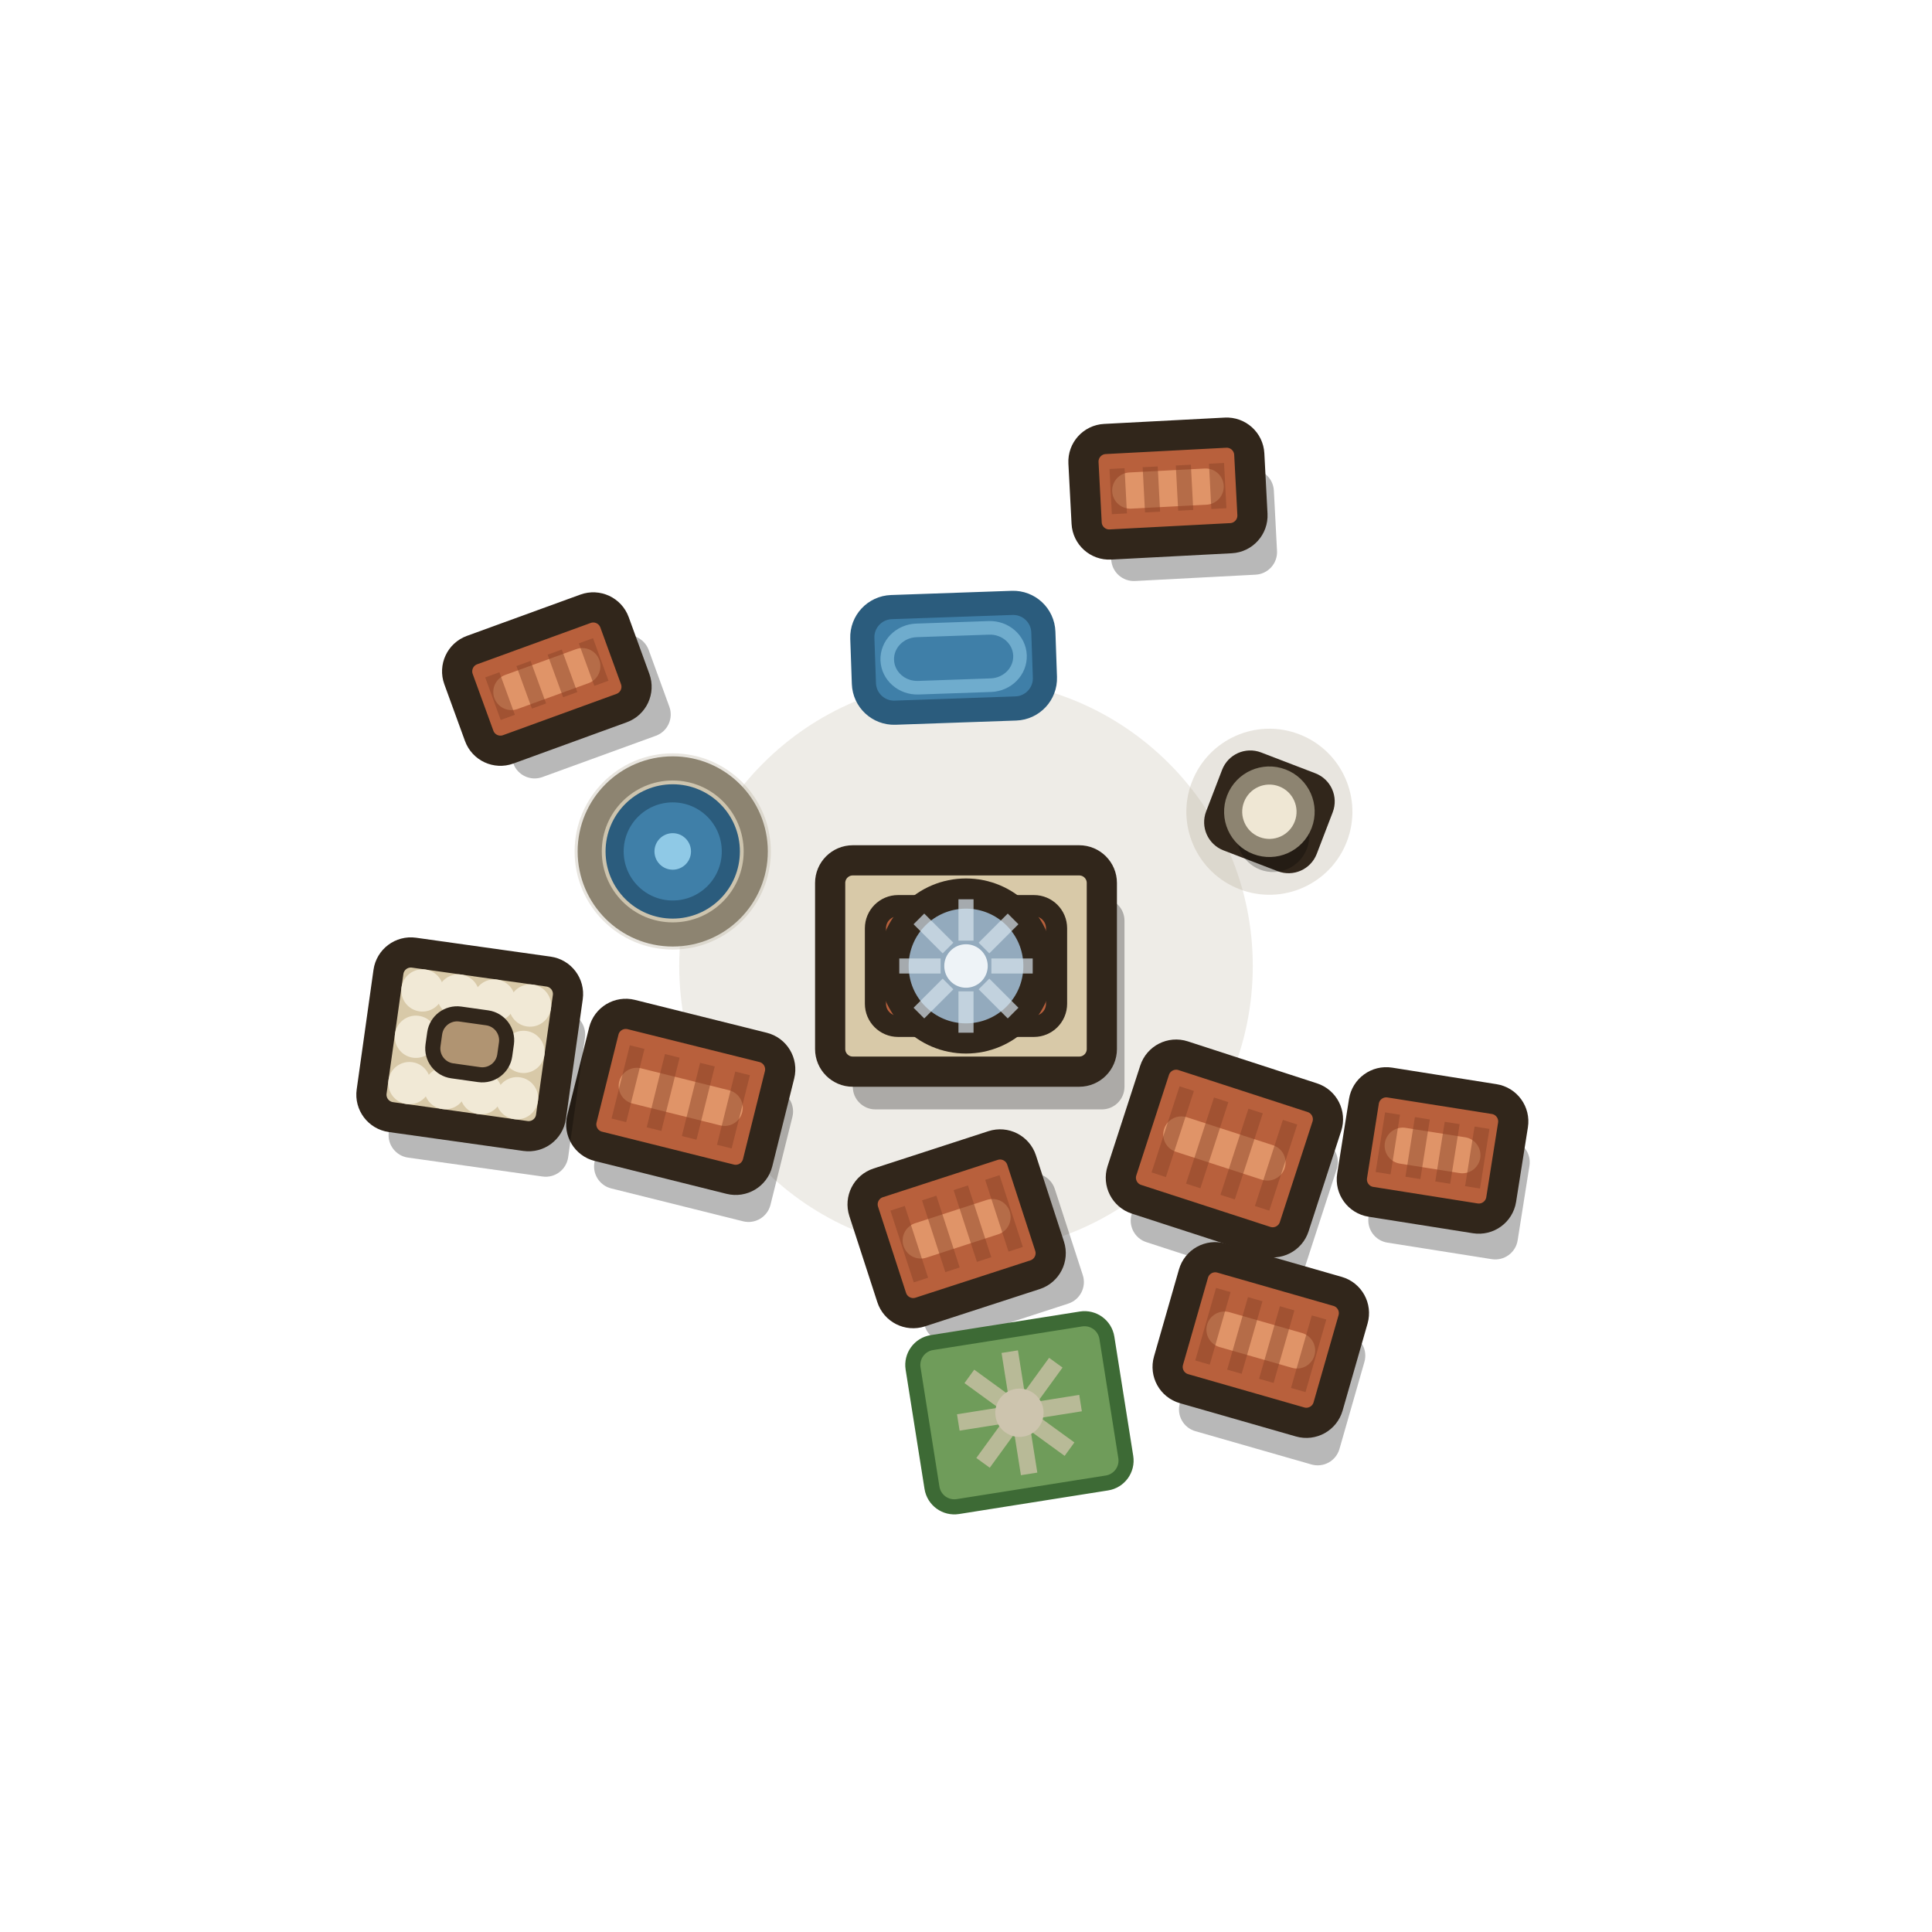
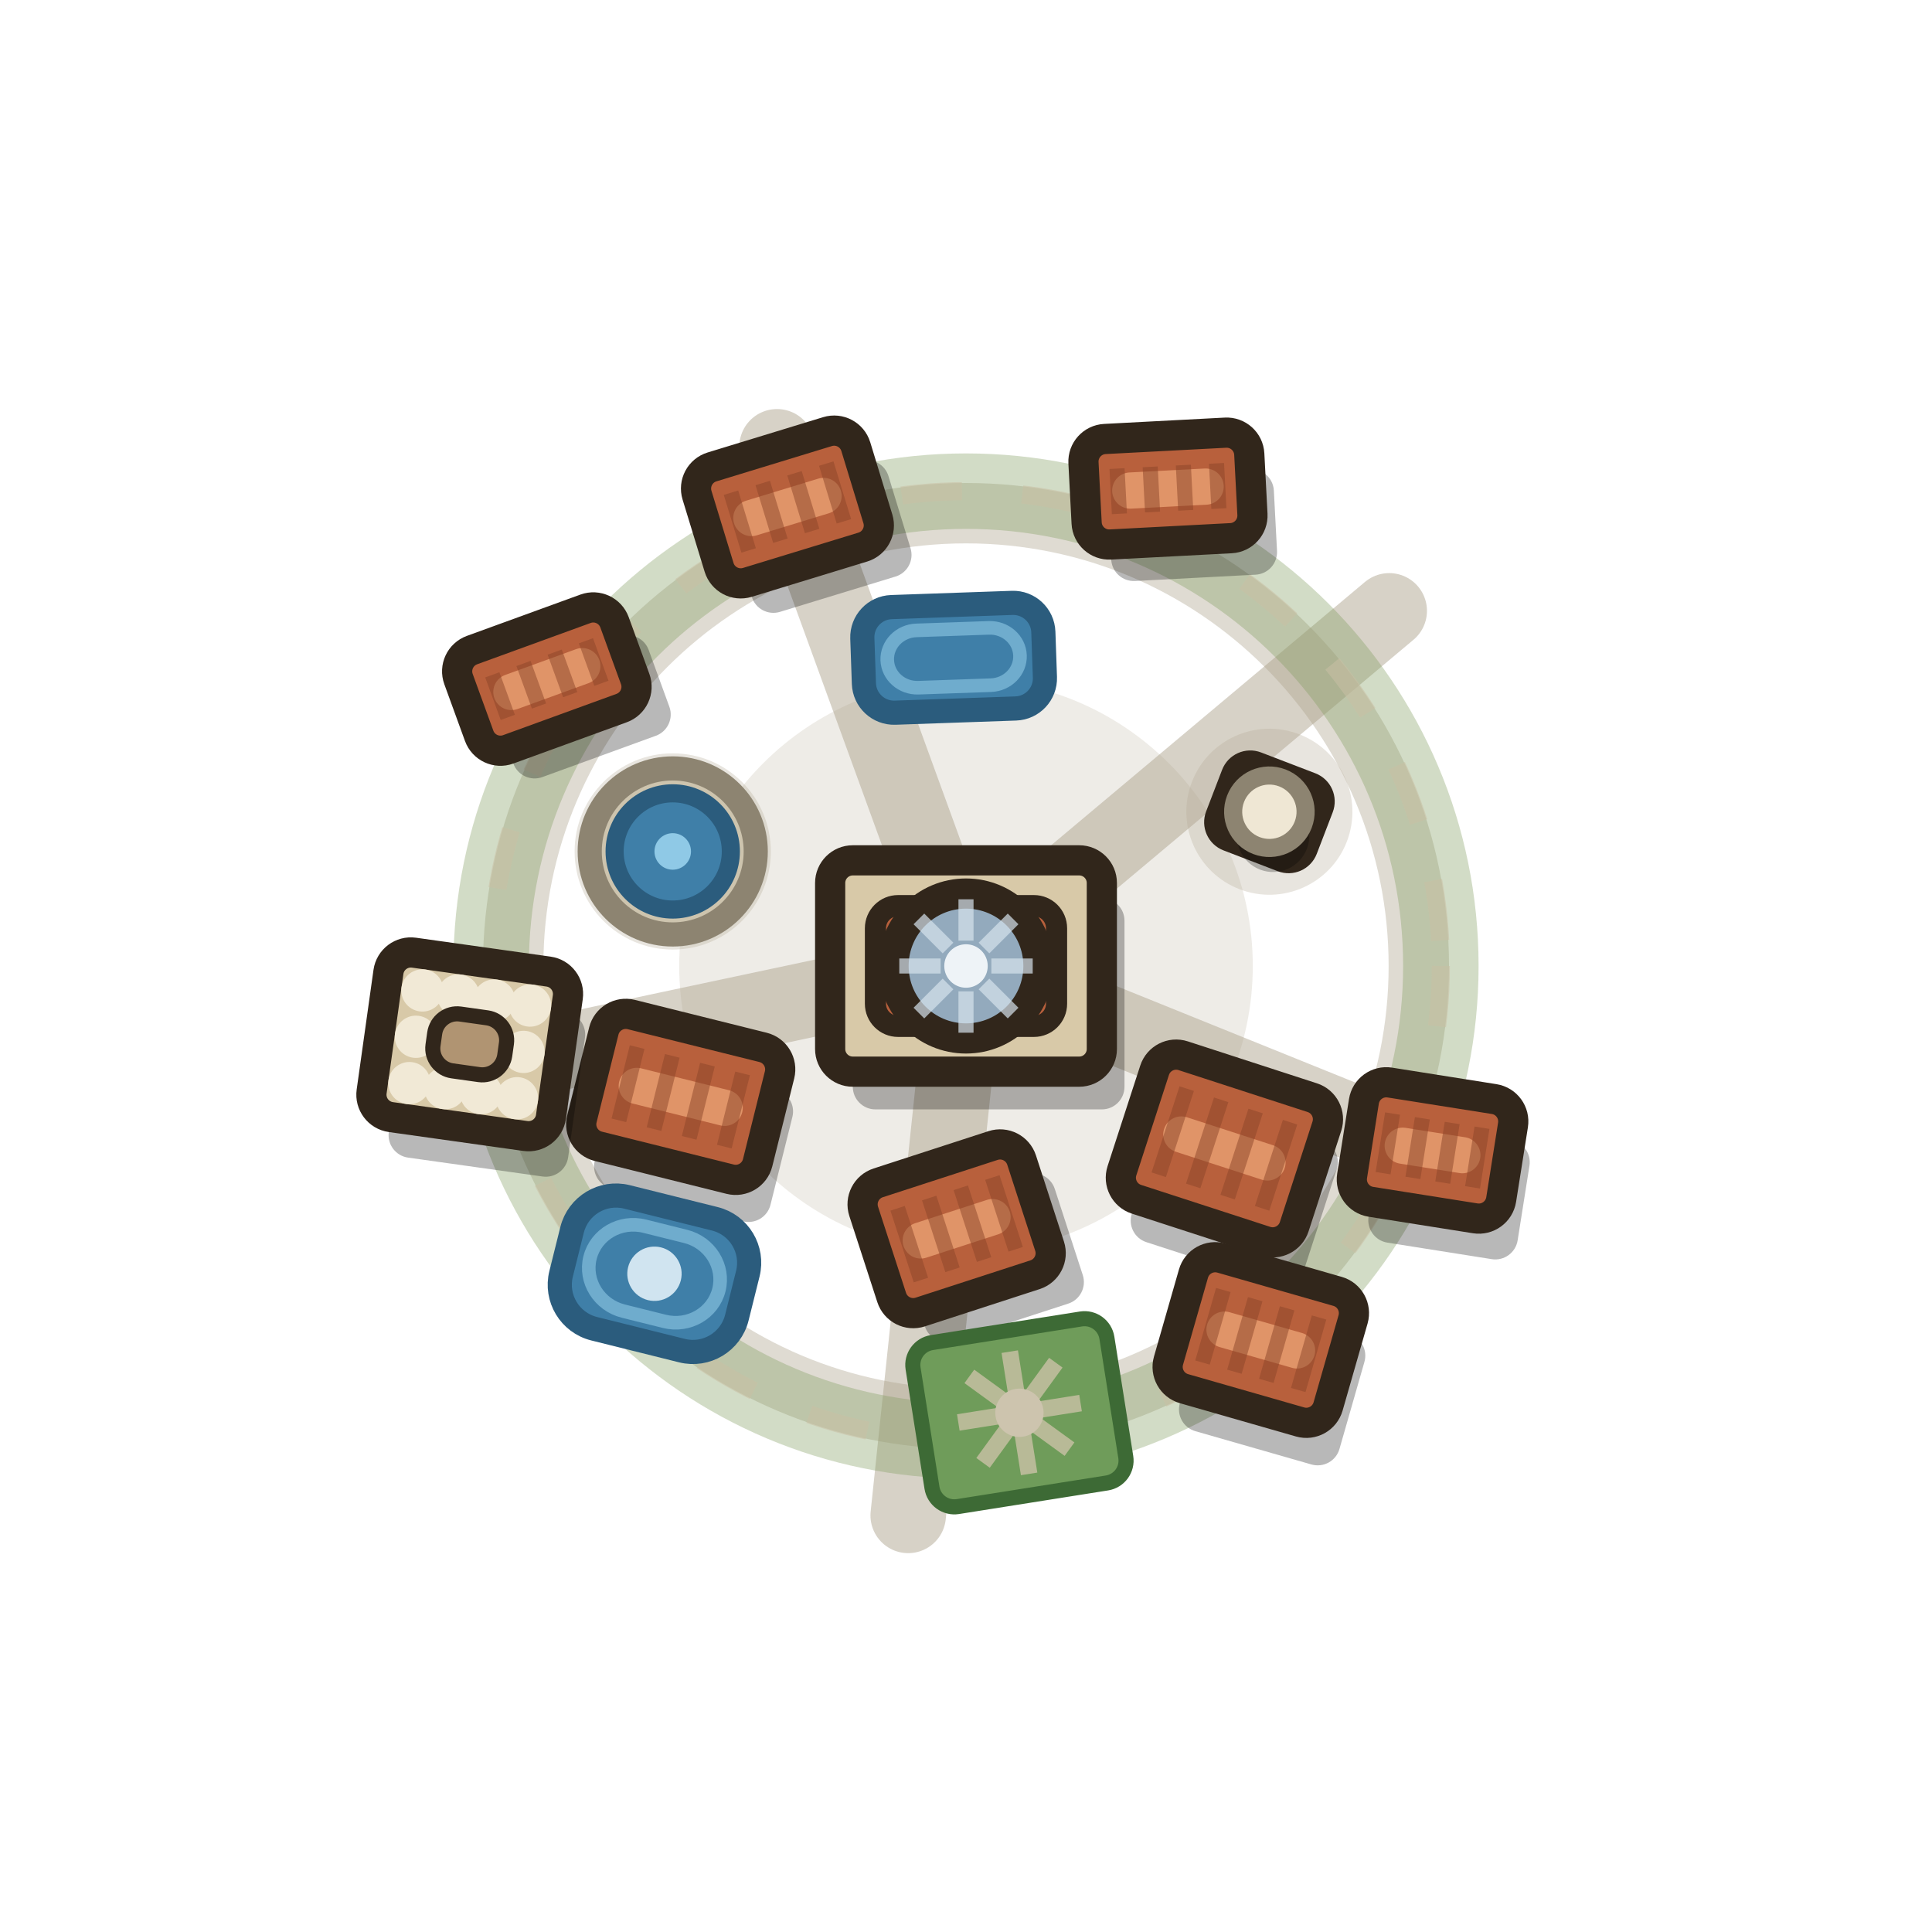
<svg xmlns="http://www.w3.org/2000/svg" viewBox="0 0 128 128" width="128" height="128">
  <circle cx="64" cy="64" r="19" fill="#b3a892" opacity=".22" />
+   <path d="M70.49 66.62L97.94 77.71M63.27 70.96L60.17 100.4M57.15 65.46L28.2 71.61M61.61 57.42L51.48 29.6M69.36 59.5L92.04 40.47" stroke="#a79c86" stroke-width="5" stroke-linecap="round" opacity="0.46" fill="none" />
+   <circle cx="64" cy="64" r="30" fill="none" stroke="#a79c86" stroke-width="4" opacity="0.368" />
+   <circle cx="64" cy="64" r="31.46" fill="none" stroke="#7f9a5c" stroke-width="5" opacity=".35" />
+   <circle cx="64" cy="64" r="31.46" fill="none" stroke="#c9c0a4" stroke-width="1.2" opacity=".55" stroke-dasharray="4 4" />
  <g>
    <g transform="rotate(0 64 64)">
      <rect x="56.5" y="59.5" width="18" height="14" rx="1.5" fill="#000" opacity="0.28" />
      <rect x="55" y="57" width="18" height="14" rx="1.5" fill="#d8c9a8" stroke="#31261b" stroke-width="2" />
      <rect x="58" y="60" width="12" height="8" rx="1.5" fill="#b8603c" stroke="#31261b" stroke-width="1.4" />
      <circle cx="64" cy="64" r="4.8" fill="#93aabd" stroke="#31261b" stroke-width="2" />
      <path d="M65.68 64L68.42 64M65.19 65.19L67.12 67.12M64 65.68L64 68.42M62.81 65.19L60.88 67.12M62.32 64L59.58 64M62.81 62.81L60.88 60.88M64 62.32L64 59.58M65.19 62.81L67.12 60.88" stroke="#d5e2ec" stroke-width="1" opacity="0.7" fill="none" />
      <circle cx="64" cy="64" r="1.44" fill="#eef3f7" />
    </g>
    <g transform="rotate(18 81.12 76.09)">
      <rect x="76.62" y="73.59" width="12" height="10" rx="1.5" fill="#000" opacity="0.28" />
      <rect x="75.12" y="71.09" width="12" height="10" rx="1.5" fill="#b8603c" stroke="#31261b" stroke-width="2" />
      <path d="M78.12 76.09H84.12" stroke="#e09468" stroke-width="2.4" stroke-linecap="round" fill="none" />
      <path d="M77.52 73.09V79.09M79.92 73.09V79.09M82.32 73.09V79.09M84.72 73.09V79.09" stroke="#8a4327" stroke-width="1" opacity="0.5" fill="none" />
    </g>
    <g transform="rotate(21 84.1 53.78)">
      <circle cx="84.1" cy="53.78" r="5.5" fill="#b3a892" opacity=".3" />
      <rect x="81.18" y="51.31" width="5.85" height="4.95" rx="1" fill="#cdc4ae" stroke="#31261b" stroke-width="2" />
      <circle cx="84.9" cy="55.18" r="2.4" fill="#000" opacity=".26" />
      <circle cx="84.1" cy="53.78" r="2.4" fill="#efe7d4" stroke="#8d8471" stroke-width="1.2" />
    </g>
    <g transform="rotate(14 45.1 72.67)">
      <rect x="40.6" y="70.67" width="12" height="9" rx="1.5" fill="#000" opacity="0.28" />
      <rect x="39.1" y="68.17" width="12" height="9" rx="1.5" fill="#b8603c" stroke="#31261b" stroke-width="2" />
      <path d="M42.1 72.67H48.1" stroke="#e09468" stroke-width="2.4" stroke-linecap="round" fill="none" />
      <path d="M41.5 70.17V75.17M43.9 70.17V75.17M46.3 70.17V75.17M48.7 70.17V75.17" stroke="#8a4327" stroke-width="1" opacity="0.5" fill="none" />
    </g>
    <g transform="rotate(-2 63.18 43.58)">
      <rect x="57.18" y="40.08" width="12" height="7" rx="2" fill="#3f7fa8" stroke="#2b5c7d" stroke-width="1.6" />
      <rect x="58.78" y="41.68" width="8.8" height="3.8" rx="2" fill="none" stroke="#8fc9e6" stroke-width="0.9" opacity="0.6" />
    </g>
    <g transform="rotate(-18 63.38 81.41)">
      <rect x="59.38" y="79.41" width="11" height="9" rx="1.5" fill="#000" opacity="0.28" />
      <rect x="57.88" y="76.91" width="11" height="9" rx="1.5" fill="#b8603c" stroke="#31261b" stroke-width="2" />
      <path d="M60.88 81.41H65.88" stroke="#e09468" stroke-width="2.4" stroke-linecap="round" fill="none" />
      <path d="M60.08 78.91V83.91M62.28 78.91V83.91M64.48 78.91V83.91M66.68 78.91V83.91" stroke="#8a4327" stroke-width="1" opacity="0.5" fill="none" />
    </g>
    <g transform="rotate(0 44.57 56.41)">
      <circle cx="44.57" cy="56.41" r="6.5" fill="#b3a892" opacity=".3" />
      <circle cx="44.57" cy="56.41" r="5.5" fill="#cdc4ae" stroke="#8d8471" stroke-width="1.6" />
      <circle cx="44.57" cy="56.41" r="3.85" fill="#3f7fa8" stroke="#2b5c7d" stroke-width="1.2" />
      <circle cx="44.57" cy="56.41" r="1.21" fill="#8fc9e6" />
    </g>
    <g transform="rotate(9 94.91 76.22)">
      <rect x="91.41" y="74.72" width="10" height="8" rx="1.5" fill="#000" opacity="0.28" />
      <rect x="89.91" y="72.22" width="10" height="8" rx="1.5" fill="#b8603c" stroke="#31261b" stroke-width="2" />
      <path d="M92.91 76.22H96.91" stroke="#e09468" stroke-width="2.4" stroke-linecap="round" fill="none" />
      <path d="M91.91 74.22V78.22M93.91 74.22V78.22M95.91 74.22V78.22M97.91 74.22V78.22" stroke="#8a4327" stroke-width="1" opacity="0.5" fill="none" />
    </g>
    <g transform="rotate(-20 36.23 44.99)">
      <rect x="32.23" y="43.99" width="11" height="7" rx="1.5" fill="#000" opacity="0.28" />
      <rect x="30.73" y="41.49" width="11" height="7" rx="1.5" fill="#b8603c" stroke="#31261b" stroke-width="2" />
      <path d="M33.73 44.99H38.73" stroke="#e09468" stroke-width="2.4" stroke-linecap="round" fill="none" />
      <path d="M32.93 43.49V46.49M35.13 43.49V46.49M37.33 43.49V46.49M39.53 43.49V46.49" stroke="#8a4327" stroke-width="1" opacity="0.5" fill="none" />
    </g>
    <g transform="rotate(-9 67.54 93.6)">
      <rect x="61.04" y="88.1" width="13" height="11" rx="1.5" fill="#6f9c5a" stroke="#3d6a35" stroke-width="1" />
      <path d="M68.54 93.6L71.64 93.6M68.25 94.31L70.44 96.5M67.54 94.6L67.54 97.7M66.83 94.31L64.64 96.5M66.54 93.6L63.44 93.6M66.83 92.89L64.64 90.7M67.54 92.6L67.54 89.5M68.25 92.89L70.44 90.7" stroke="#cbc2a6" stroke-width="1.1" opacity="0.8" fill="none" />
      <circle cx="67.54" cy="93.6" r="1.6" fill="#cdc4ae" />
    </g>
    <g transform="rotate(-3 77.38 32.37)">
      <rect x="73.38" y="31.37" width="11" height="7" rx="1.5" fill="#000" opacity="0.28" />
      <rect x="71.88" y="28.87" width="11" height="7" rx="1.5" fill="#b8603c" stroke="#31261b" stroke-width="2" />
      <path d="M74.88 32.37H79.88" stroke="#e09468" stroke-width="2.4" stroke-linecap="round" fill="none" />
      <path d="M74.08 30.87V33.87M76.28 30.87V33.87M78.48 30.87V33.87M80.68 30.87V33.87" stroke="#8a4327" stroke-width="1" opacity="0.5" fill="none" />
    </g>
    <g transform="rotate(8 31.12 69.19)">
      <rect x="26.62" y="66.19" width="12" height="11" rx="1.5" fill="#000" opacity="0.28" />
      <rect x="25.12" y="63.69" width="12" height="11" rx="1.5" fill="#d8c9a8" stroke="#31261b" stroke-width="2" />
      <circle cx="27.52" cy="66.09" r="1.4" fill="#f1e9d6" />
      <circle cx="27.52" cy="72.29" r="1.4" fill="#f1e9d6" />
      <circle cx="29.92" cy="66.09" r="1.4" fill="#f1e9d6" />
      <circle cx="29.92" cy="72.29" r="1.4" fill="#f1e9d6" />
      <circle cx="32.32" cy="66.09" r="1.4" fill="#f1e9d6" />
      <circle cx="32.32" cy="72.29" r="1.4" fill="#f1e9d6" />
      <circle cx="34.72" cy="66.09" r="1.4" fill="#f1e9d6" />
      <circle cx="34.72" cy="72.29" r="1.4" fill="#f1e9d6" />
      <circle cx="27.52" cy="69.19" r="1.4" fill="#f1e9d6" />
      <circle cx="34.72" cy="69.19" r="1.4" fill="#f1e9d6" />
      <rect x="28.72" y="67.29" width="4.8" height="3.8" rx="1.5" fill="#b09472" stroke="#31261b" stroke-width="1" />
    </g>
    <g transform="rotate(16 83.53 88.78)">
      <rect x="79.53" y="86.78" width="11" height="9" rx="1.5" fill="#000" opacity="0.28" />
      <rect x="78.03" y="84.28" width="11" height="9" rx="1.5" fill="#b8603c" stroke="#31261b" stroke-width="2" />
      <path d="M81.03 88.78H86.03" stroke="#e09468" stroke-width="2.4" stroke-linecap="round" fill="none" />
      <path d="M80.23 86.28V91.28M82.43 86.28V91.28M84.63 86.28V91.28M86.83 86.28V91.28" stroke="#8a4327" stroke-width="1" opacity="0.5" fill="none" />
    </g>
+     <g transform="rotate(-17 52.17 33.59)">
+       <rect x="48.17" y="32.09" width="11" height="8" rx="1.5" fill="#000" opacity="0.28" />
+       <rect x="46.67" y="29.59" width="11" height="8" rx="1.5" fill="#b8603c" stroke="#31261b" stroke-width="2" />
+       <path d="M49.67 33.59H54.67" stroke="#e09468" stroke-width="2.4" stroke-linecap="round" fill="none" />
+       <path d="M48.87 31.59V35.59M51.07 31.59V35.59M53.27 31.59V35.59M55.47 31.59V35.59" stroke="#8a4327" stroke-width="1" opacity="0.5" fill="none" />
+     </g>
+     <g transform="rotate(14 43.36 84.39)">
+       <rect x="37.36" y="79.89" width="12" height="9" rx="3" fill="#3f7fa8" stroke="#2b5c7d" stroke-width="1.6" />
+       <rect x="38.96" y="81.49" width="8.8" height="5.8" rx="3" fill="none" stroke="#8fc9e6" stroke-width="0.9" opacity="0.6" />
+       <circle cx="43.36" cy="84.39" r="1.8" fill="#eaf6fd" opacity=".85" />
+     </g>
  </g>
</svg>
